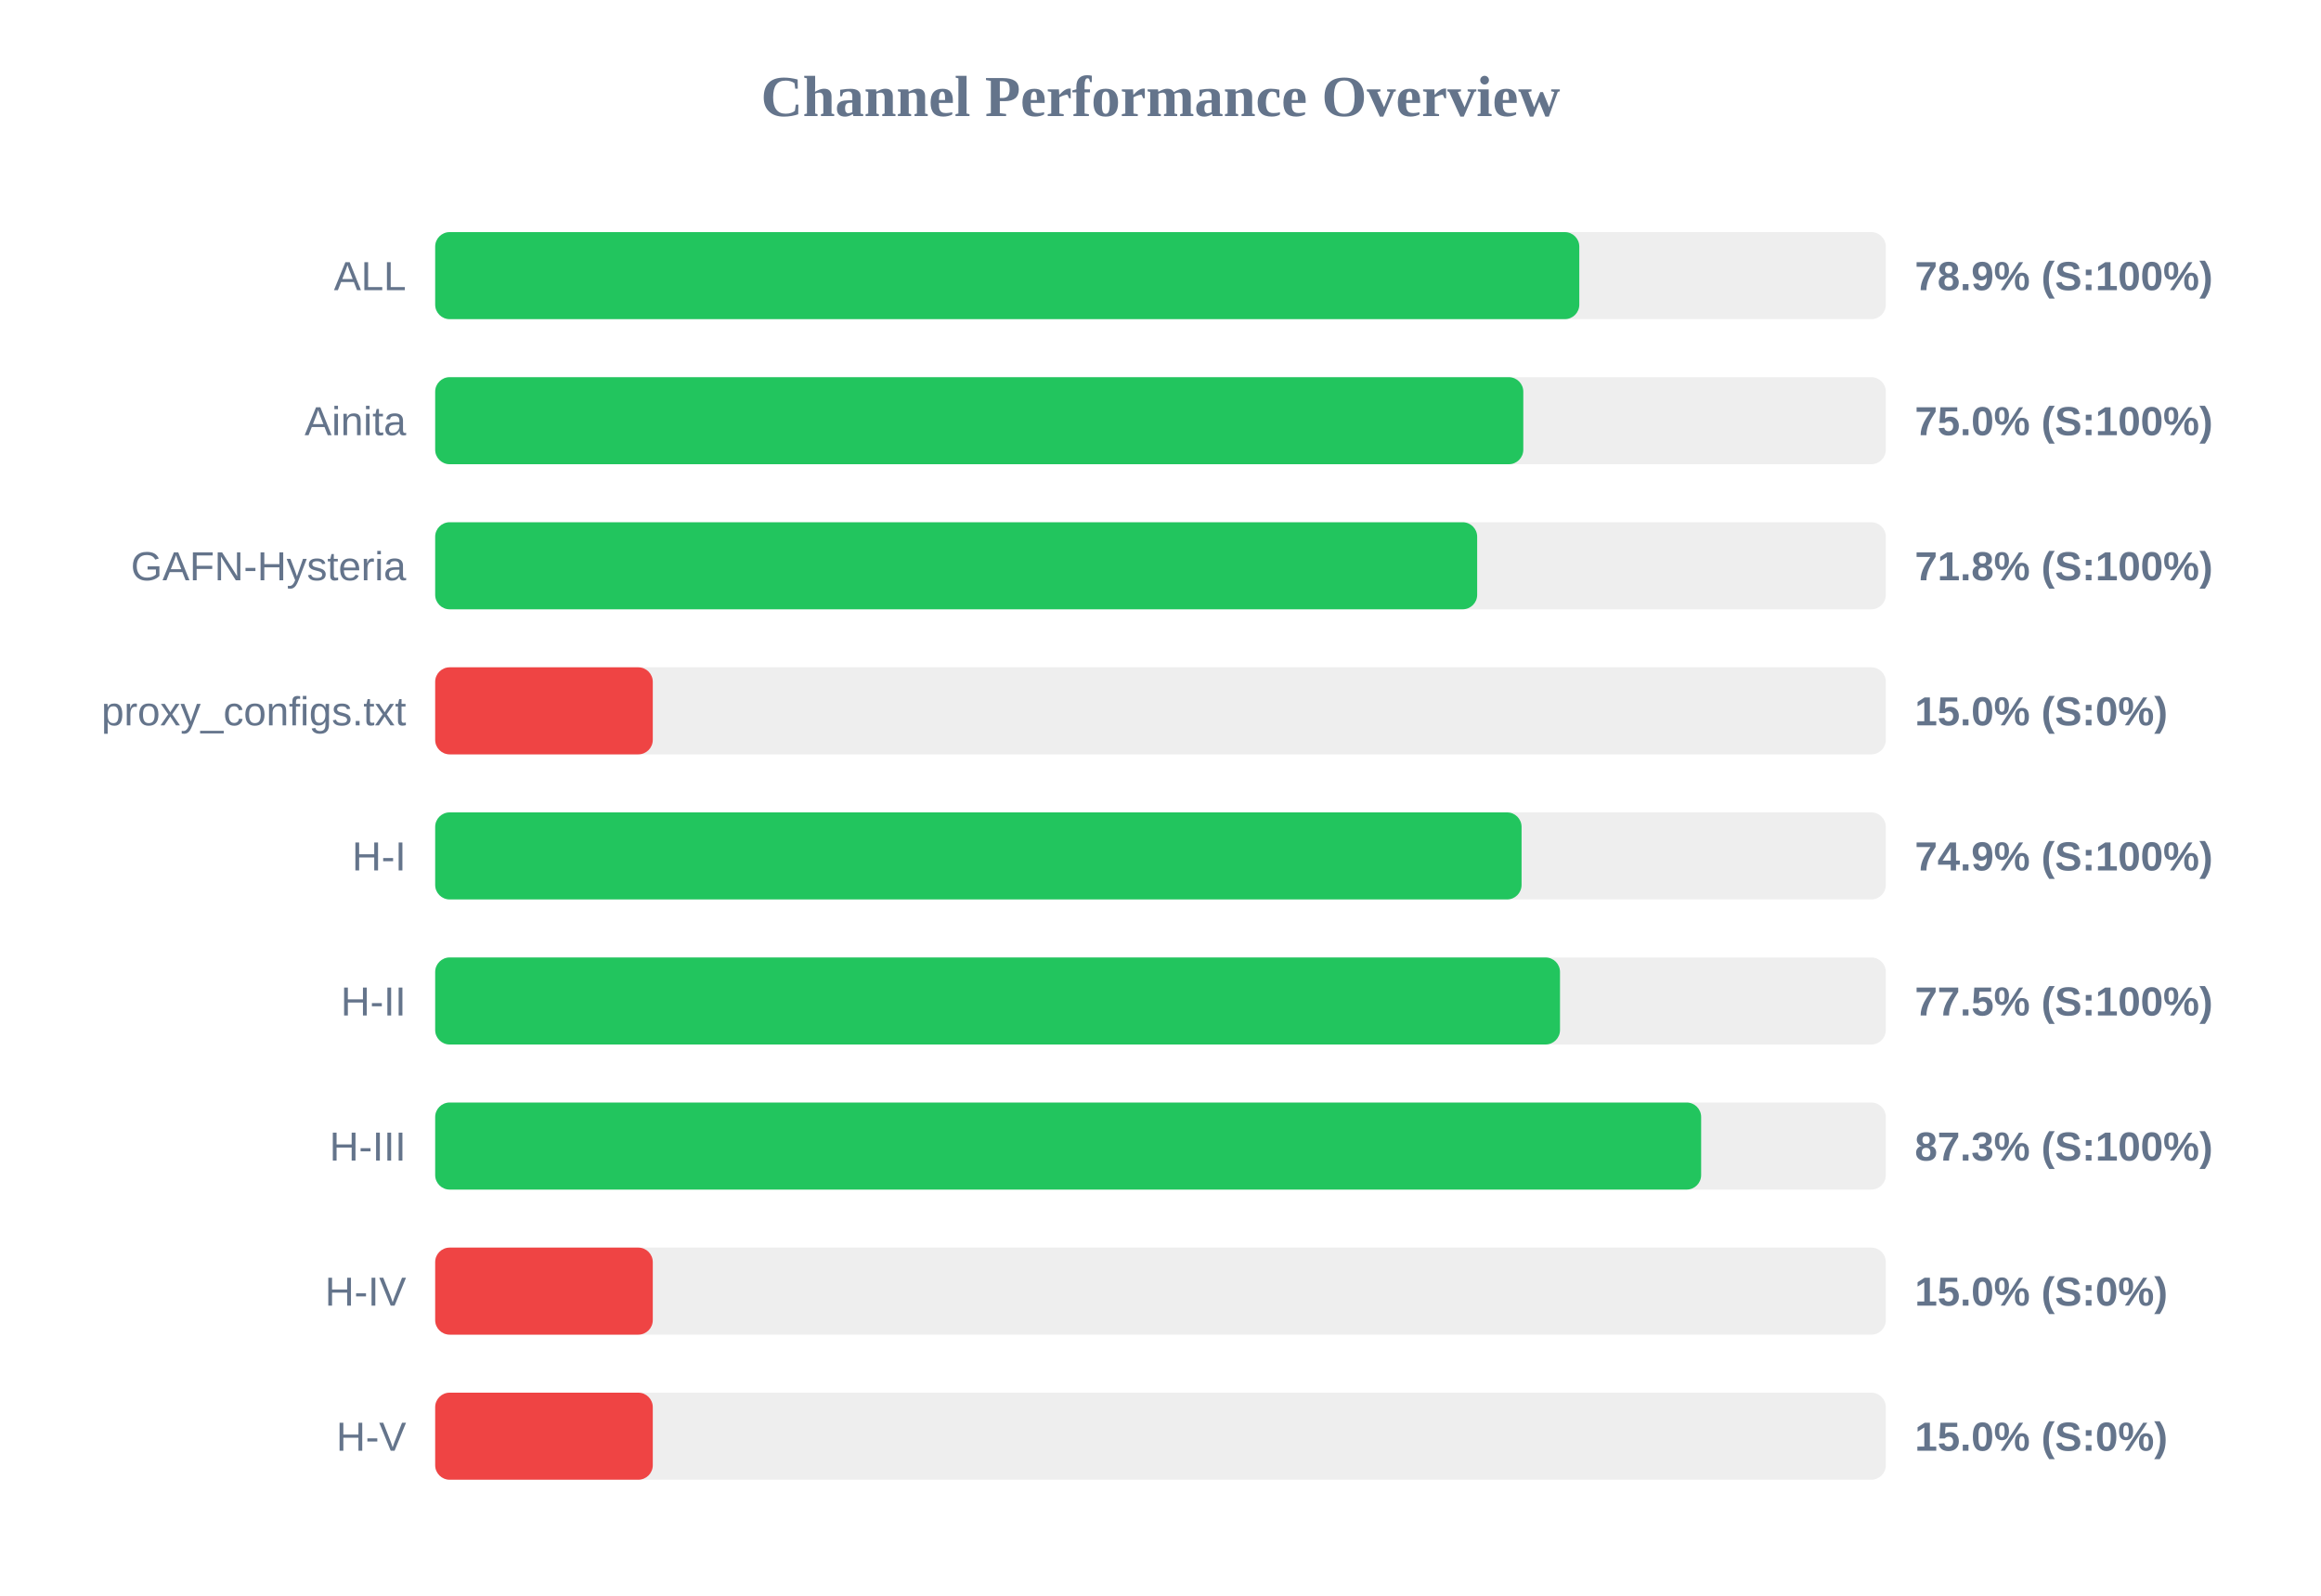
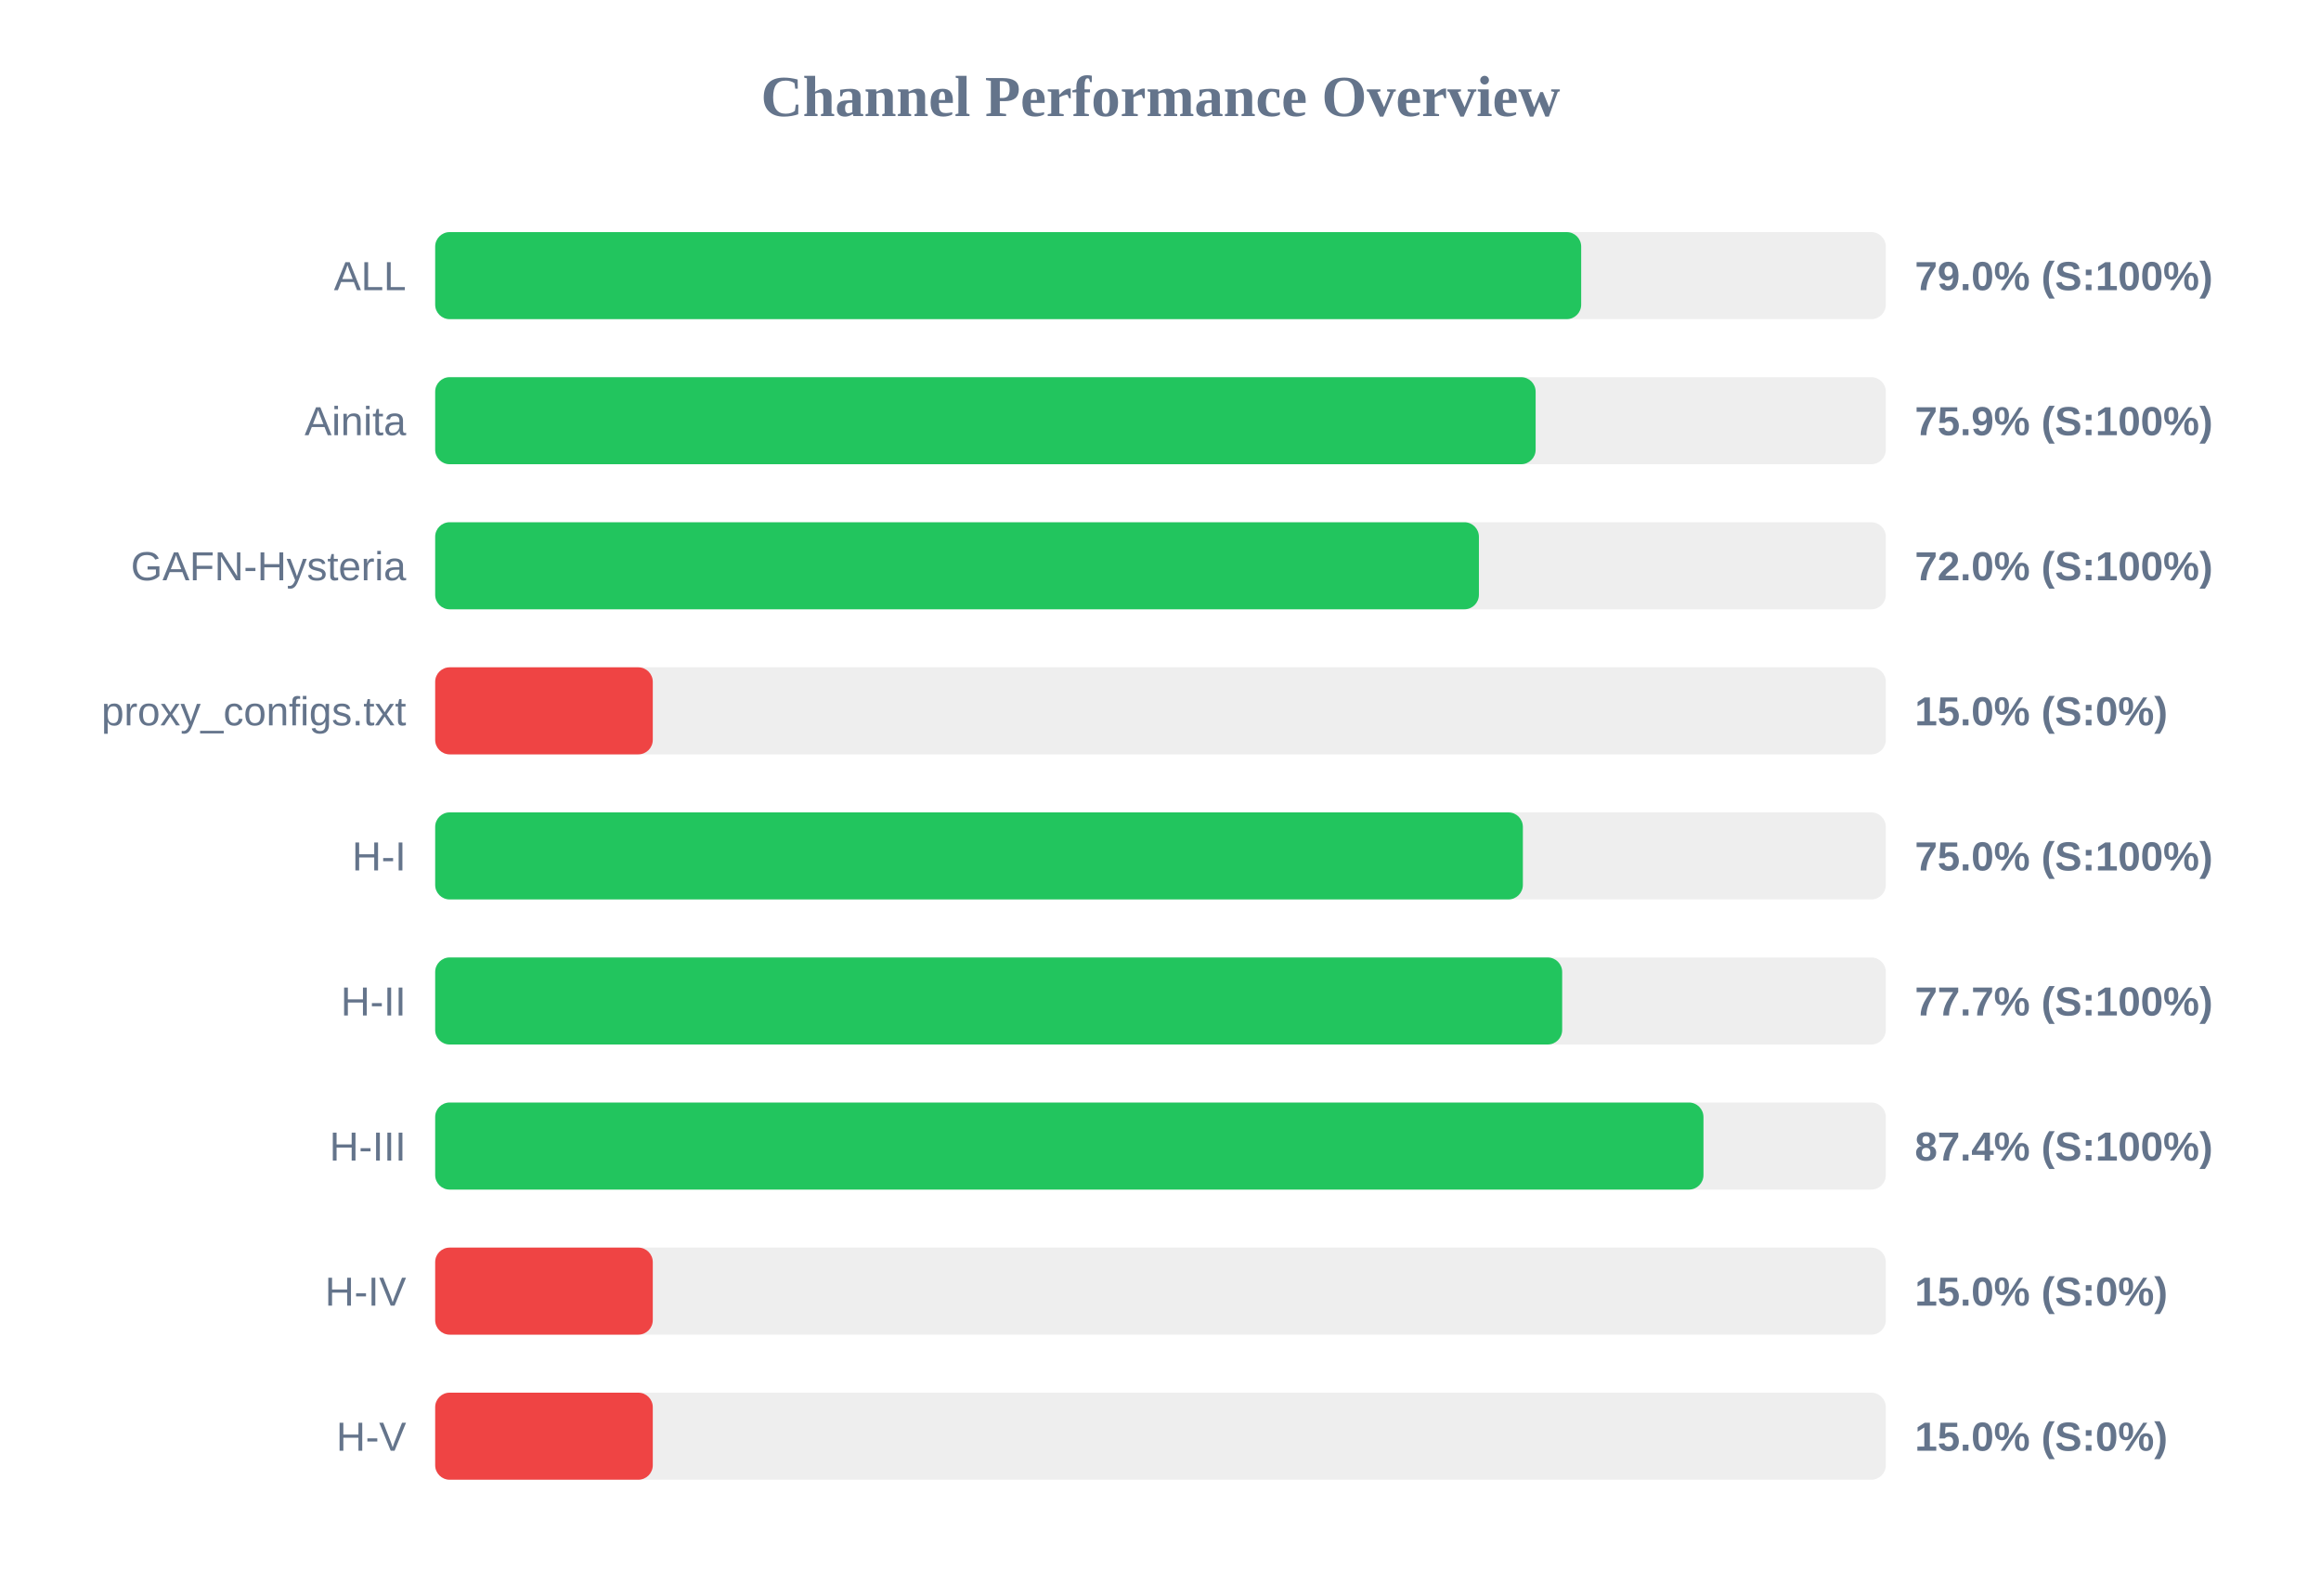
<svg xmlns="http://www.w3.org/2000/svg" width="800" height="550" version="1.1">
  <style>
        .row { font: 14px Arial; fill: #64748b; }
        .score { font: bold 14px Arial; fill: #64748b; }
    </style>
  <text x="400" y="40" text-anchor="middle" font-size="20px" font-weight="bold" fill="#64748b">Channel Performance Overview</text>
  <rect x="150" y="80" width="500" height="30" fill="#eee" rx="5" />
-   <rect x="150" y="80" width="394.35" height="30" fill="#22c55e" rx="5" />
+   <rect x="150" y="80" width="395.0" height="30" fill="#22c55e" rx="5" />
  <text x="140" y="100" text-anchor="end" class="row">ALL</text>
-   <text x="660" y="100" text-anchor="start" class="score">78.9% (S:100%)</text>
+   <text x="660" y="100" text-anchor="start" class="score">79.0% (S:100%)</text>
  <rect x="150" y="130" width="500" height="30" fill="#eee" rx="5" />
-   <rect x="150" y="130" width="375.05" height="30" fill="#22c55e" rx="5" />
+   <rect x="150" y="130" width="379.3" height="30" fill="#22c55e" rx="5" />
  <text x="140" y="150" text-anchor="end" class="row">Ainita</text>
-   <text x="660" y="150" text-anchor="start" class="score">75.0% (S:100%)</text>
+   <text x="660" y="150" text-anchor="start" class="score">75.9% (S:100%)</text>
  <rect x="150" y="180" width="500" height="30" fill="#eee" rx="5" />
-   <rect x="150" y="180" width="359.15" height="30" fill="#22c55e" rx="5" />
+   <rect x="150" y="180" width="359.75" height="30" fill="#22c55e" rx="5" />
  <text x="140" y="200" text-anchor="end" class="row">GAFN-Hysteria</text>
-   <text x="660" y="200" text-anchor="start" class="score">71.8% (S:100%)</text>
+   <text x="660" y="200" text-anchor="start" class="score">72.0% (S:100%)</text>
  <rect x="150" y="230" width="500" height="30" fill="#eee" rx="5" />
  <rect x="150" y="230" width="75.0" height="30" fill="#ef4444" rx="5" />
  <text x="140" y="250" text-anchor="end" class="row">proxy_configs.txt</text>
  <text x="660" y="250" text-anchor="start" class="score">15.0% (S:0%)</text>
  <rect x="150" y="280" width="500" height="30" fill="#eee" rx="5" />
-   <rect x="150" y="280" width="374.45" height="30" fill="#22c55e" rx="5" />
+   <rect x="150" y="280" width="374.9" height="30" fill="#22c55e" rx="5" />
  <text x="140" y="300" text-anchor="end" class="row">H-I</text>
-   <text x="660" y="300" text-anchor="start" class="score">74.9% (S:100%)</text>
+   <text x="660" y="300" text-anchor="start" class="score">75.0% (S:100%)</text>
  <rect x="150" y="330" width="500" height="30" fill="#eee" rx="5" />
-   <rect x="150" y="330" width="387.7" height="30" fill="#22c55e" rx="5" />
+   <rect x="150" y="330" width="388.45" height="30" fill="#22c55e" rx="5" />
  <text x="140" y="350" text-anchor="end" class="row">H-II</text>
-   <text x="660" y="350" text-anchor="start" class="score">77.5% (S:100%)</text>
+   <text x="660" y="350" text-anchor="start" class="score">77.7% (S:100%)</text>
  <rect x="150" y="380" width="500" height="30" fill="#eee" rx="5" />
-   <rect x="150" y="380" width="436.35" height="30" fill="#22c55e" rx="5" />
+   <rect x="150" y="380" width="437.15" height="30" fill="#22c55e" rx="5" />
  <text x="140" y="400" text-anchor="end" class="row">H-III</text>
-   <text x="660" y="400" text-anchor="start" class="score">87.3% (S:100%)</text>
+   <text x="660" y="400" text-anchor="start" class="score">87.4% (S:100%)</text>
  <rect x="150" y="430" width="500" height="30" fill="#eee" rx="5" />
  <rect x="150" y="430" width="75.0" height="30" fill="#ef4444" rx="5" />
  <text x="140" y="450" text-anchor="end" class="row">H-IV</text>
  <text x="660" y="450" text-anchor="start" class="score">15.0% (S:0%)</text>
  <rect x="150" y="480" width="500" height="30" fill="#eee" rx="5" />
  <rect x="150" y="480" width="75.0" height="30" fill="#ef4444" rx="5" />
  <text x="140" y="500" text-anchor="end" class="row">H-V</text>
  <text x="660" y="500" text-anchor="start" class="score">15.0% (S:0%)</text>
</svg>
